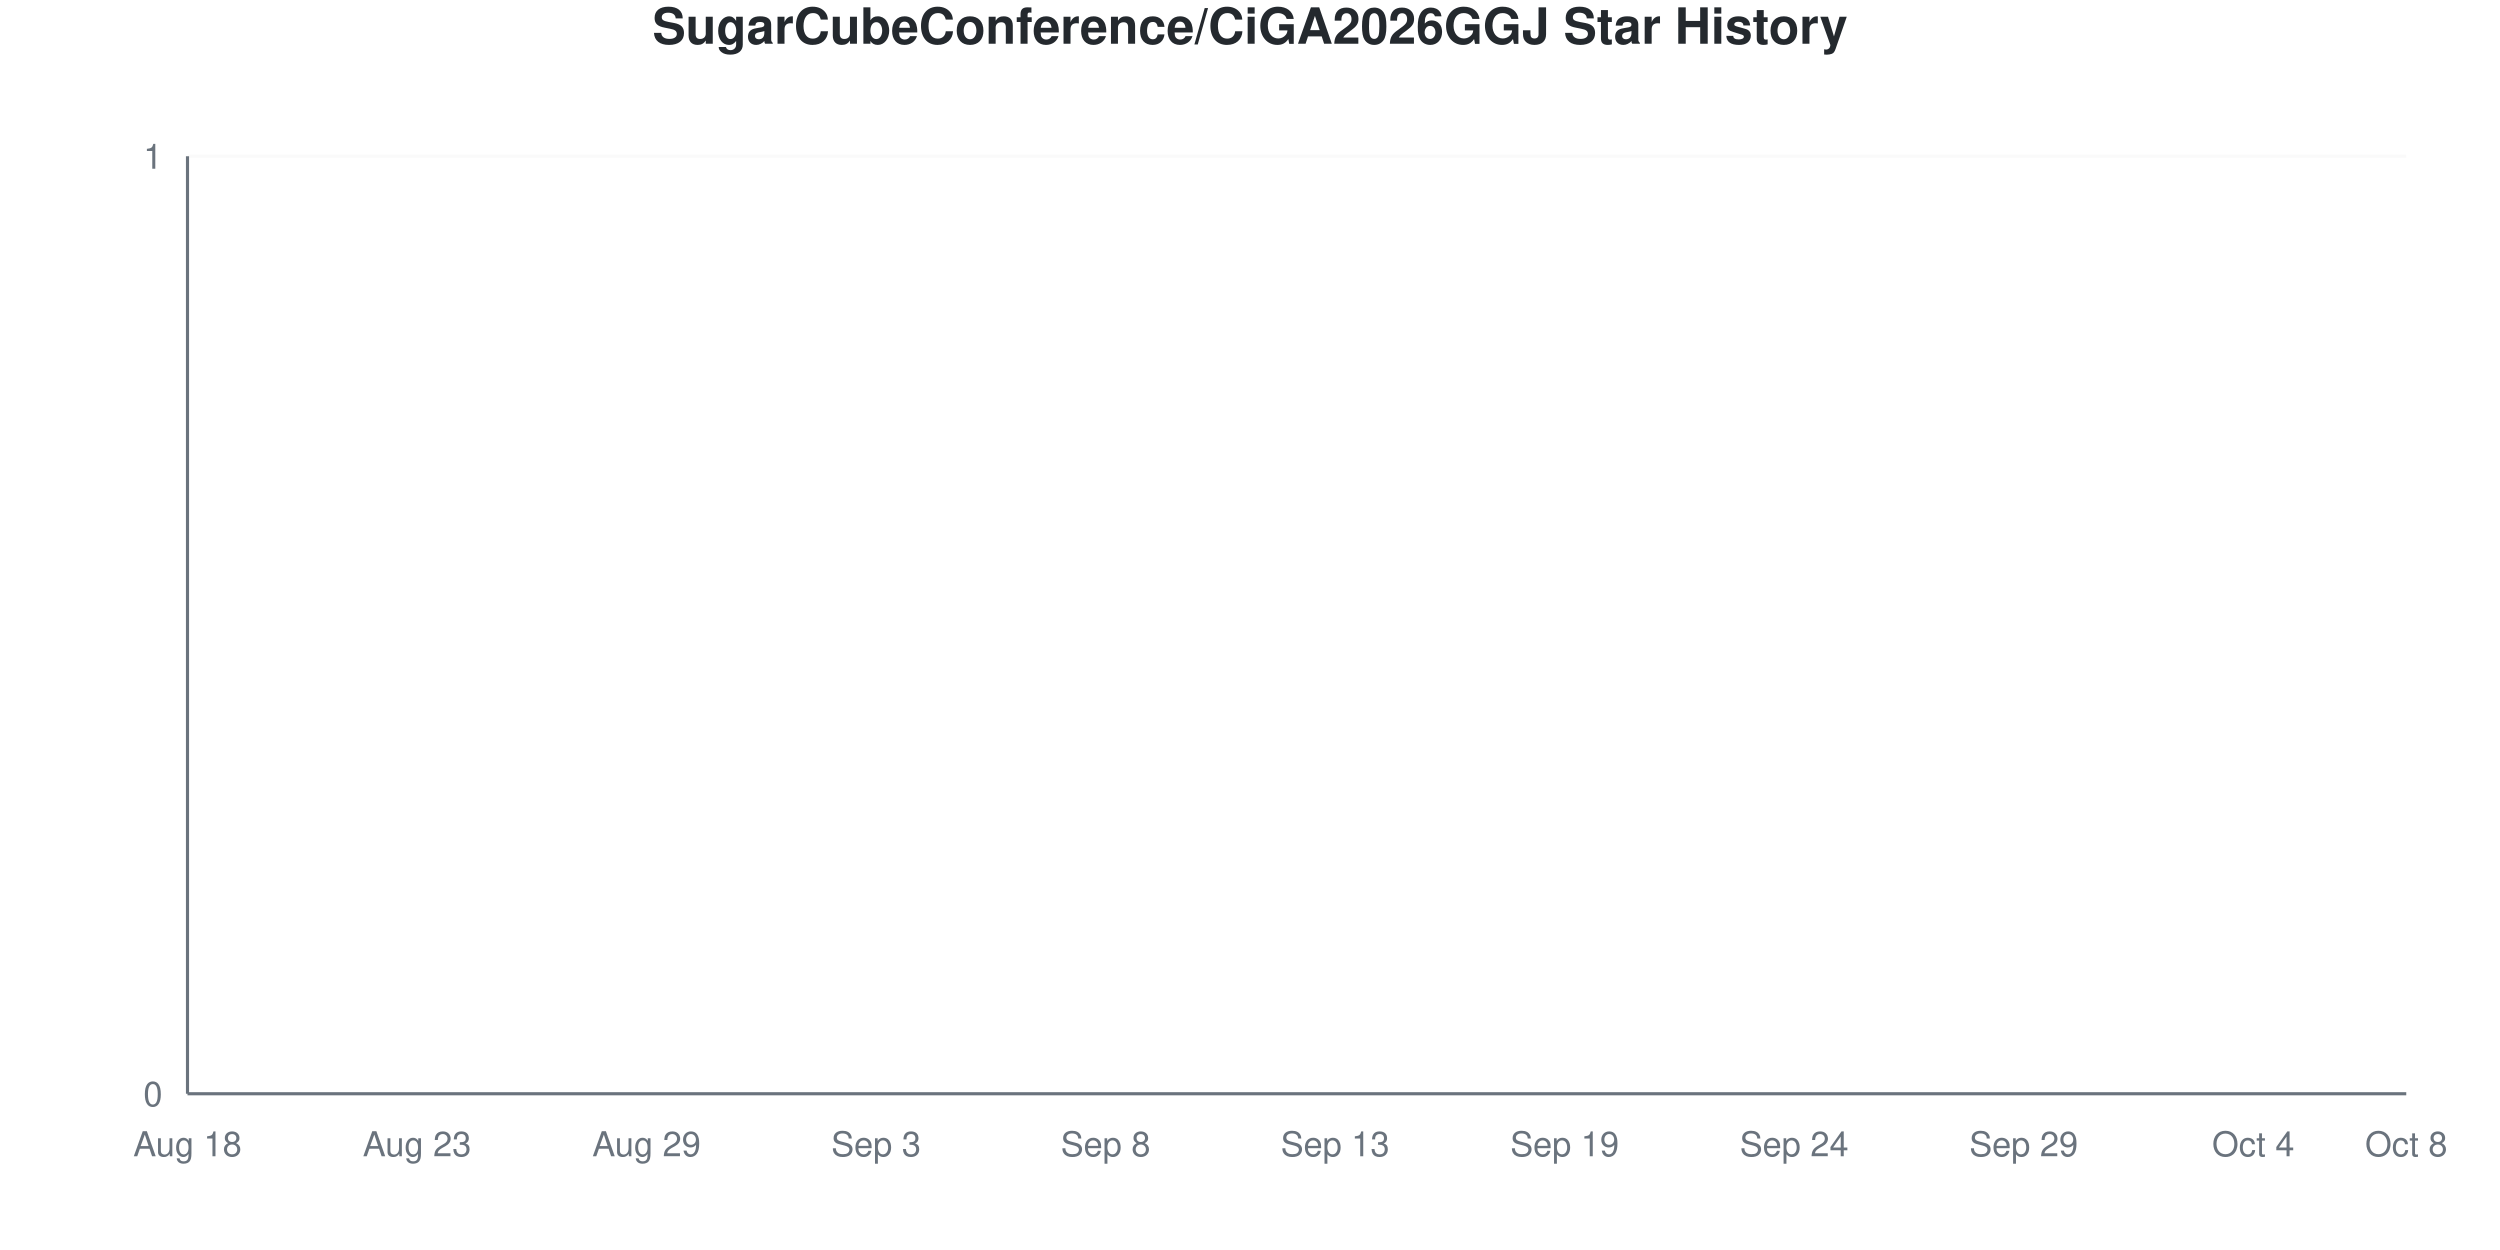
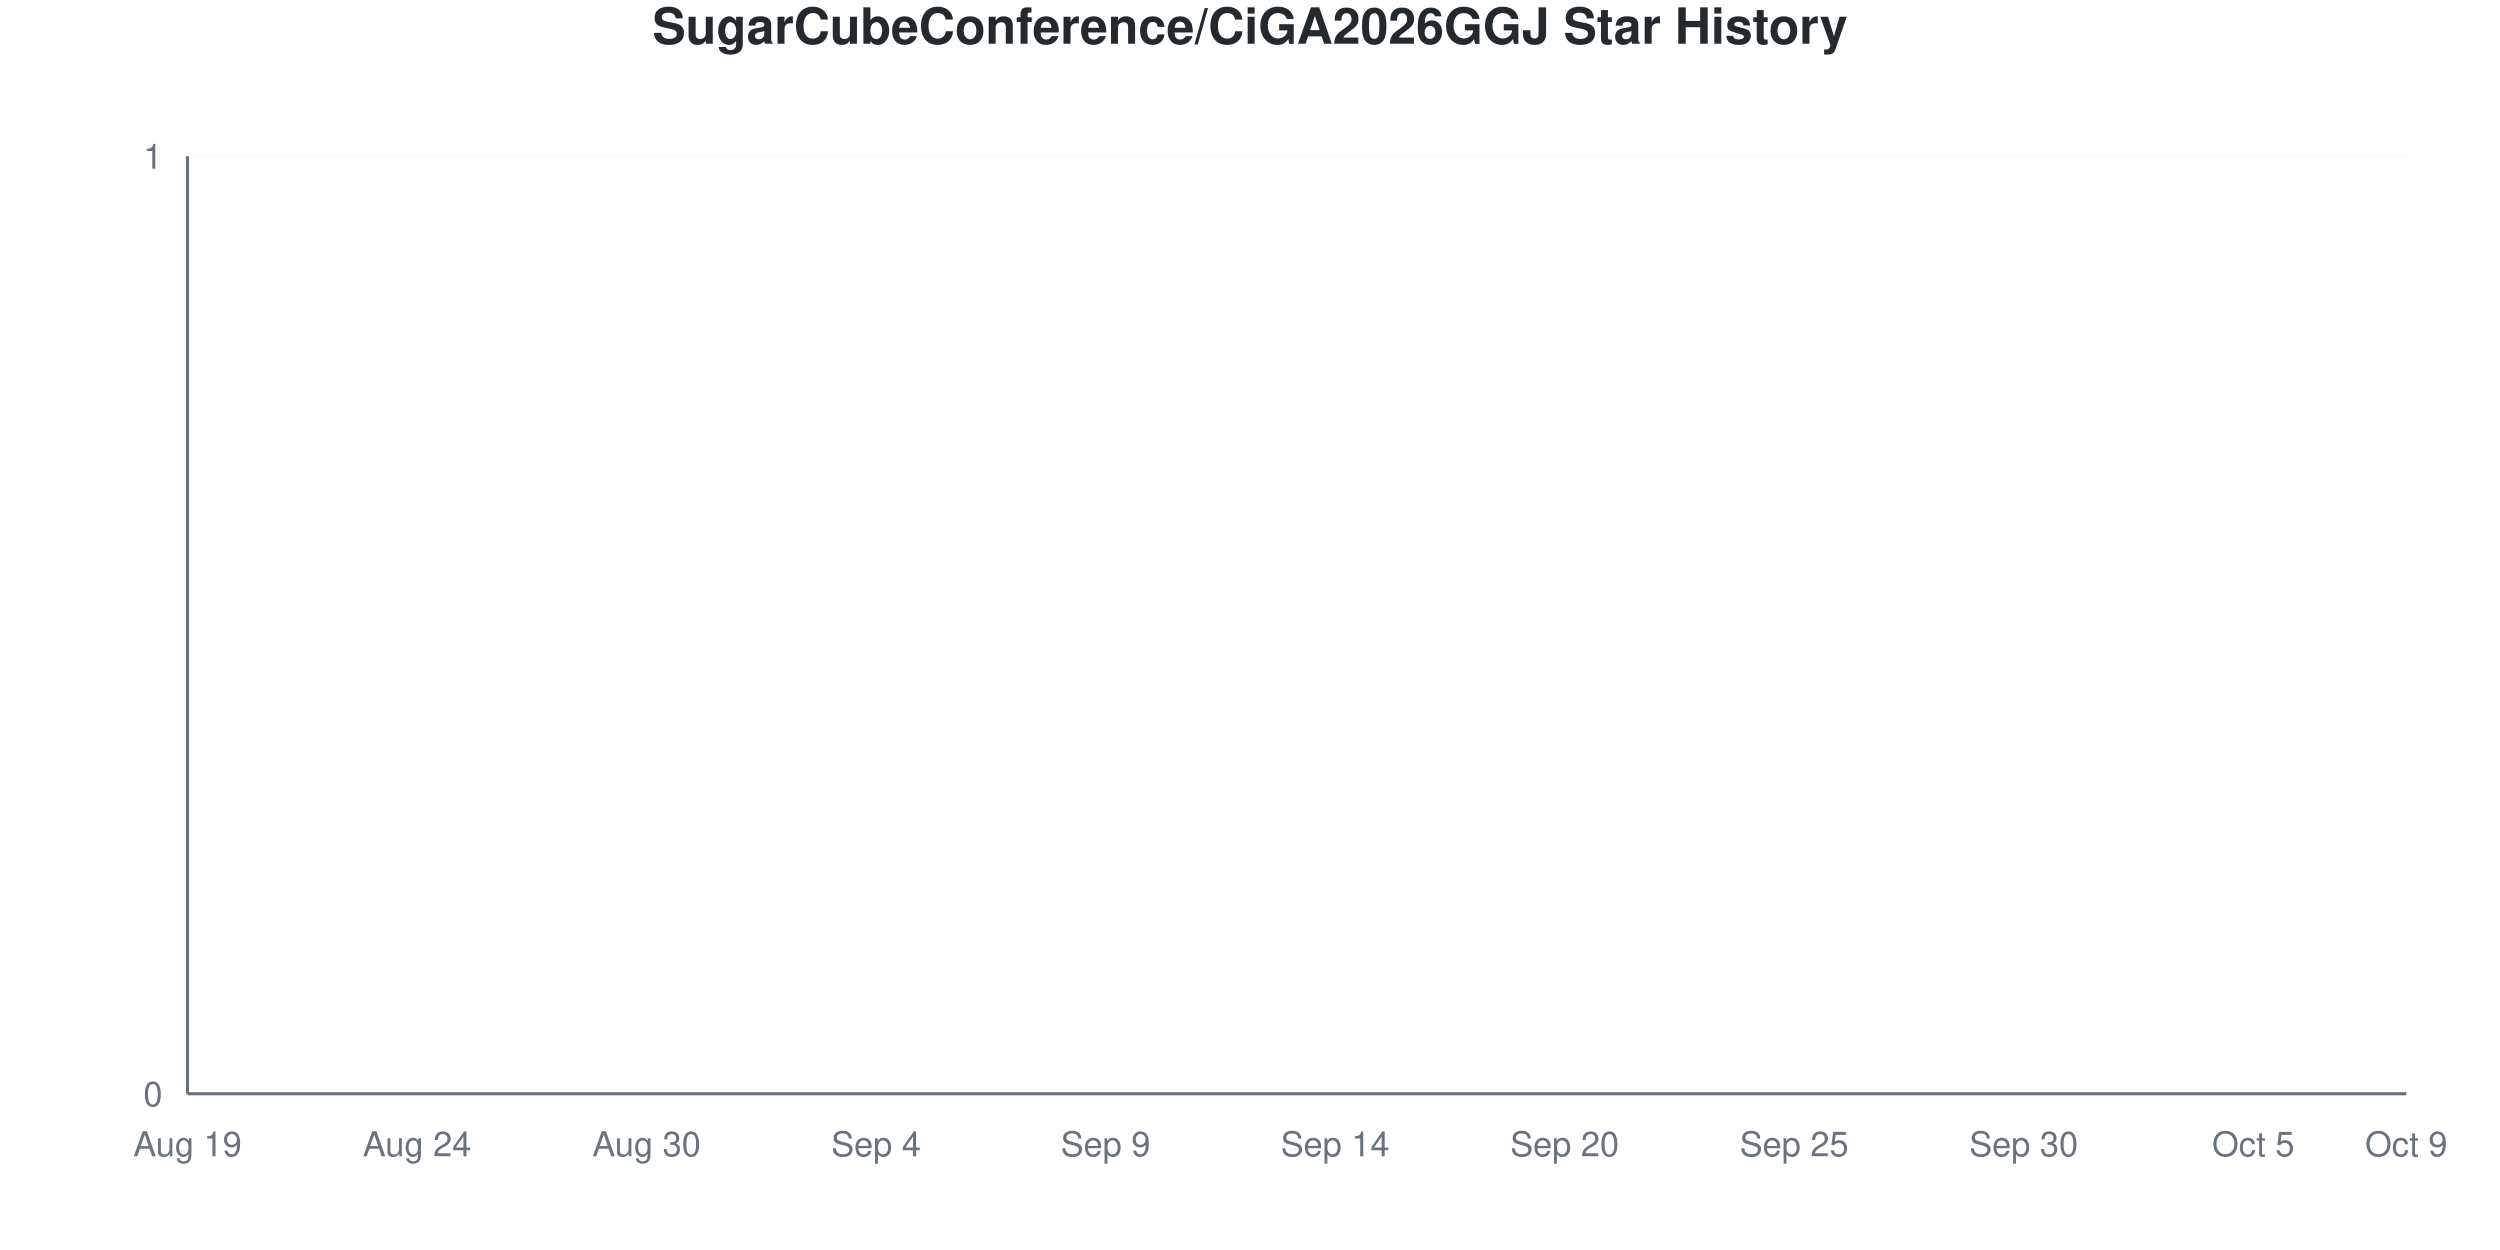
<svg xmlns="http://www.w3.org/2000/svg" viewBox="0 0 800 400" width="800" height="400">
  <style>
    @keyframes drawLine {
      to { stroke-dashoffset: 0; }
    }
    @keyframes fadeInPoint {
      from { opacity: 0; }
      to { opacity: 1; }
    }
    .data-line-0 {
      stroke-dasharray: 1065;
      stroke-dashoffset: 1065;
      animation: drawLine 2s ease-out forwards;
    }
    .data-point {
      opacity: 0;
      animation: fadeInPoint 0.5s ease-out forwards;
    }
    .chart-bg { fill: #fff; }
    .chart-text { fill: #24292e; }
    .chart-muted { fill: #6a737d; }
    .chart-grid { stroke: #eee; }
    .chart-axis { stroke: #6a737d; }
    @media (prefers-color-scheme: dark) {
      .chart-bg { fill: #0d1117; }
      .chart-text { fill: #e6edf3; }
      .chart-muted { fill: #8b949e; }
      .chart-grid { stroke: #21262d; }
      .chart-axis { stroke: #8b949e; }
    }
  </style>
  <rect width="800" height="400" class="chart-bg" />
  <text x="400" y="14" text-anchor="middle" class="chart-text" font-size="16" font-weight="bold" font-family="-apple-system, BlinkMacSystemFont, 'Segoe UI', Helvetica, Arial, sans-serif">SugarCubeConference/CiGA2026GGJ Star History</text>
  <g class="grid">
    <line x1="60" y1="350" x2="770" y2="350" class="chart-grid" stroke-opacity="0.3" />
    <text x="52" y="354" text-anchor="end" class="chart-muted" font-size="11" font-family="-apple-system, BlinkMacSystemFont, 'Segoe UI', Helvetica, Arial, sans-serif">0</text>
    <line x1="60" y1="50" x2="770" y2="50" class="chart-grid" stroke-opacity="0.3" />
    <text x="52" y="54" text-anchor="end" class="chart-muted" font-size="11" font-family="-apple-system, BlinkMacSystemFont, 'Segoe UI', Helvetica, Arial, sans-serif">1</text>
  </g>
  <g class="milestones">
    
  </g>
  <g class="x-axis">
-     <text x="60" y="370" text-anchor="middle" class="chart-muted" font-size="11" font-family="-apple-system, BlinkMacSystemFont, 'Segoe UI', Helvetica, Arial, sans-serif">Aug 18</text>
-     <text x="133.448" y="370" text-anchor="middle" class="chart-muted" font-size="11" font-family="-apple-system, BlinkMacSystemFont, 'Segoe UI', Helvetica, Arial, sans-serif">Aug 23</text>
-     <text x="206.897" y="370" text-anchor="middle" class="chart-muted" font-size="11" font-family="-apple-system, BlinkMacSystemFont, 'Segoe UI', Helvetica, Arial, sans-serif">Aug 29</text>
-     <text x="280.345" y="370" text-anchor="middle" class="chart-muted" font-size="11" font-family="-apple-system, BlinkMacSystemFont, 'Segoe UI', Helvetica, Arial, sans-serif">Sep 3</text>
-     <text x="353.793" y="370" text-anchor="middle" class="chart-muted" font-size="11" font-family="-apple-system, BlinkMacSystemFont, 'Segoe UI', Helvetica, Arial, sans-serif">Sep 8</text>
-     <text x="427.241" y="370" text-anchor="middle" class="chart-muted" font-size="11" font-family="-apple-system, BlinkMacSystemFont, 'Segoe UI', Helvetica, Arial, sans-serif">Sep 13</text>
-     <text x="500.69" y="370" text-anchor="middle" class="chart-muted" font-size="11" font-family="-apple-system, BlinkMacSystemFont, 'Segoe UI', Helvetica, Arial, sans-serif">Sep 19</text>
-     <text x="574.138" y="370" text-anchor="middle" class="chart-muted" font-size="11" font-family="-apple-system, BlinkMacSystemFont, 'Segoe UI', Helvetica, Arial, sans-serif">Sep 24</text>
-     <text x="647.586" y="370" text-anchor="middle" class="chart-muted" font-size="11" font-family="-apple-system, BlinkMacSystemFont, 'Segoe UI', Helvetica, Arial, sans-serif">Sep 29</text>
-     <text x="721.034" y="370" text-anchor="middle" class="chart-muted" font-size="11" font-family="-apple-system, BlinkMacSystemFont, 'Segoe UI', Helvetica, Arial, sans-serif">Oct 4</text>
-     <text x="770" y="370" text-anchor="middle" class="chart-muted" font-size="11" font-family="-apple-system, BlinkMacSystemFont, 'Segoe UI', Helvetica, Arial, sans-serif">Oct 8</text>
+     <text x="60" y="370" text-anchor="middle" class="chart-muted" font-size="11" font-family="-apple-system, BlinkMacSystemFont, 'Segoe UI', Helvetica, Arial, sans-serif">Aug 19</text>
+     <text x="133.448" y="370" text-anchor="middle" class="chart-muted" font-size="11" font-family="-apple-system, BlinkMacSystemFont, 'Segoe UI', Helvetica, Arial, sans-serif">Aug 24</text>
+     <text x="206.897" y="370" text-anchor="middle" class="chart-muted" font-size="11" font-family="-apple-system, BlinkMacSystemFont, 'Segoe UI', Helvetica, Arial, sans-serif">Aug 30</text>
+     <text x="280.345" y="370" text-anchor="middle" class="chart-muted" font-size="11" font-family="-apple-system, BlinkMacSystemFont, 'Segoe UI', Helvetica, Arial, sans-serif">Sep 4</text>
+     <text x="353.793" y="370" text-anchor="middle" class="chart-muted" font-size="11" font-family="-apple-system, BlinkMacSystemFont, 'Segoe UI', Helvetica, Arial, sans-serif">Sep 9</text>
+     <text x="427.241" y="370" text-anchor="middle" class="chart-muted" font-size="11" font-family="-apple-system, BlinkMacSystemFont, 'Segoe UI', Helvetica, Arial, sans-serif">Sep 14</text>
+     <text x="500.69" y="370" text-anchor="middle" class="chart-muted" font-size="11" font-family="-apple-system, BlinkMacSystemFont, 'Segoe UI', Helvetica, Arial, sans-serif">Sep 20</text>
+     <text x="574.138" y="370" text-anchor="middle" class="chart-muted" font-size="11" font-family="-apple-system, BlinkMacSystemFont, 'Segoe UI', Helvetica, Arial, sans-serif">Sep 25</text>
+     <text x="647.586" y="370" text-anchor="middle" class="chart-muted" font-size="11" font-family="-apple-system, BlinkMacSystemFont, 'Segoe UI', Helvetica, Arial, sans-serif">Sep 30</text>
+     <text x="721.034" y="370" text-anchor="middle" class="chart-muted" font-size="11" font-family="-apple-system, BlinkMacSystemFont, 'Segoe UI', Helvetica, Arial, sans-serif">Oct 5</text>
+     <text x="770" y="370" text-anchor="middle" class="chart-muted" font-size="11" font-family="-apple-system, BlinkMacSystemFont, 'Segoe UI', Helvetica, Arial, sans-serif">Oct 9</text>
  </g>
  <line x1="60" y1="50" x2="60" y2="350" class="chart-axis" stroke-width="1" />
  <line x1="60" y1="350" x2="770" y2="350" class="chart-axis" stroke-width="1" />
  <path d="M60,350 L60,350 C68.161,350 76.322,350 84.483,350 C92.644,350 100.805,350 108.966,350 C117.126,350 125.287,350 133.448,350 C141.609,350 149.77,350 157.931,350 C166.092,350 174.253,350 182.414,350 C190.575,350 198.736,350 206.897,350 C215.057,350 223.218,350 231.379,350 C239.54,350 247.701,350 255.862,350 C264.023,350 272.184,350 280.345,350 C288.506,350 296.667,350 304.828,350 C312.989,350 321.149,350 329.31,350 C337.471,350 345.632,350 353.793,350 C361.954,350 370.115,350 378.276,350 C386.437,350 394.598,350 402.759,350 C410.92,350 419.08,350 427.241,350 C435.402,350 443.563,350 451.724,350 C459.885,350 468.046,350 476.207,350 C484.368,350 492.529,350 500.69,350 C508.851,350 517.011,350 525.172,350 C533.333,350 541.494,350 549.655,350 C557.816,350 565.977,350 574.138,350 C582.299,350 590.46,350 598.621,350 C606.782,350 614.943,350 623.103,350 C631.264,350 639.425,350 647.586,350 C655.747,350 663.908,350 672.069,350 C680.23,350 688.391,350 696.552,350 C704.713,350 712.874,350 721.034,350 C729.195,350 737.356,350 745.517,350 C753.678,350 761.839,350 770,350 L770,350 L60,350 Z" fill="#dfb317" fill-opacity="0.1" />
  <path d="M60,350 L60,350 C68.161,350 76.322,350 84.483,350 C92.644,350 100.805,350 108.966,350 C117.126,350 125.287,350 133.448,350 C141.609,350 149.77,350 157.931,350 C166.092,350 174.253,350 182.414,350 C190.575,350 198.736,350 206.897,350 C215.057,350 223.218,350 231.379,350 C239.54,350 247.701,350 255.862,350 C264.023,350 272.184,350 280.345,350 C288.506,350 296.667,350 304.828,350 C312.989,350 321.149,350 329.31,350 C337.471,350 345.632,350 353.793,350 C361.954,350 370.115,350 378.276,350 C386.437,350 394.598,350 402.759,350 C410.92,350 419.08,350 427.241,350 C435.402,350 443.563,350 451.724,350 C459.885,350 468.046,350 476.207,350 C484.368,350 492.529,350 500.69,350 C508.851,350 517.011,350 525.172,350 C533.333,350 541.494,350 549.655,350 C557.816,350 565.977,350 574.138,350 C582.299,350 590.46,350 598.621,350 C606.782,350 614.943,350 623.103,350 C631.264,350 639.425,350 647.586,350 C655.747,350 663.908,350 672.069,350 C680.23,350 688.391,350 696.552,350 C704.713,350 712.874,350 721.034,350 C729.195,350 737.356,350 745.517,350 C753.678,350 761.839,350 770,350" fill="none" stroke="#dfb317" stroke-width="2.5" class="data-line-0" />
  <g class="points">
    <circle cx="60" cy="350" r="4" fill="#dfb317" class="data-point" style="animation-delay: 1.50s" />
    <circle cx="84.483" cy="350" r="4" fill="#dfb317" class="data-point" style="animation-delay: 1.55s" />
    <circle cx="108.966" cy="350" r="4" fill="#dfb317" class="data-point" style="animation-delay: 1.60s" />
    <circle cx="133.448" cy="350" r="4" fill="#dfb317" class="data-point" style="animation-delay: 1.65s" />
    <circle cx="157.931" cy="350" r="4" fill="#dfb317" class="data-point" style="animation-delay: 1.70s" />
    <circle cx="182.414" cy="350" r="4" fill="#dfb317" class="data-point" style="animation-delay: 1.75s" />
    <circle cx="206.897" cy="350" r="4" fill="#dfb317" class="data-point" style="animation-delay: 1.80s" />
    <circle cx="231.379" cy="350" r="4" fill="#dfb317" class="data-point" style="animation-delay: 1.85s" />
    <circle cx="255.862" cy="350" r="4" fill="#dfb317" class="data-point" style="animation-delay: 1.90s" />
    <circle cx="280.345" cy="350" r="4" fill="#dfb317" class="data-point" style="animation-delay: 1.95s" />
    <circle cx="304.828" cy="350" r="4" fill="#dfb317" class="data-point" style="animation-delay: 2.00s" />
    <circle cx="329.31" cy="350" r="4" fill="#dfb317" class="data-point" style="animation-delay: 2.05s" />
    <circle cx="353.793" cy="350" r="4" fill="#dfb317" class="data-point" style="animation-delay: 2.10s" />
    <circle cx="378.276" cy="350" r="4" fill="#dfb317" class="data-point" style="animation-delay: 2.15s" />
    <circle cx="402.759" cy="350" r="4" fill="#dfb317" class="data-point" style="animation-delay: 2.20s" />
    <circle cx="427.241" cy="350" r="4" fill="#dfb317" class="data-point" style="animation-delay: 2.25s" />
    <circle cx="451.724" cy="350" r="4" fill="#dfb317" class="data-point" style="animation-delay: 2.30s" />
    <circle cx="476.207" cy="350" r="4" fill="#dfb317" class="data-point" style="animation-delay: 2.35s" />
    <circle cx="500.69" cy="350" r="4" fill="#dfb317" class="data-point" style="animation-delay: 2.40s" />
    <circle cx="525.172" cy="350" r="4" fill="#dfb317" class="data-point" style="animation-delay: 2.45s" />
    <circle cx="549.655" cy="350" r="4" fill="#dfb317" class="data-point" style="animation-delay: 2.50s" />
    <circle cx="574.138" cy="350" r="4" fill="#dfb317" class="data-point" style="animation-delay: 2.55s" />
    <circle cx="598.621" cy="350" r="4" fill="#dfb317" class="data-point" style="animation-delay: 2.60s" />
    <circle cx="623.103" cy="350" r="4" fill="#dfb317" class="data-point" style="animation-delay: 2.65s" />
    <circle cx="647.586" cy="350" r="4" fill="#dfb317" class="data-point" style="animation-delay: 2.70s" />
    <circle cx="672.069" cy="350" r="4" fill="#dfb317" class="data-point" style="animation-delay: 2.75s" />
    <circle cx="696.552" cy="350" r="4" fill="#dfb317" class="data-point" style="animation-delay: 2.80s" />
    <circle cx="721.034" cy="350" r="4" fill="#dfb317" class="data-point" style="animation-delay: 2.85s" />
    <circle cx="745.517" cy="350" r="4" fill="#dfb317" class="data-point" style="animation-delay: 2.90s" />
    <circle cx="770" cy="350" r="4" fill="#dfb317" class="data-point" style="animation-delay: 2.95s" />
  </g>
</svg>
